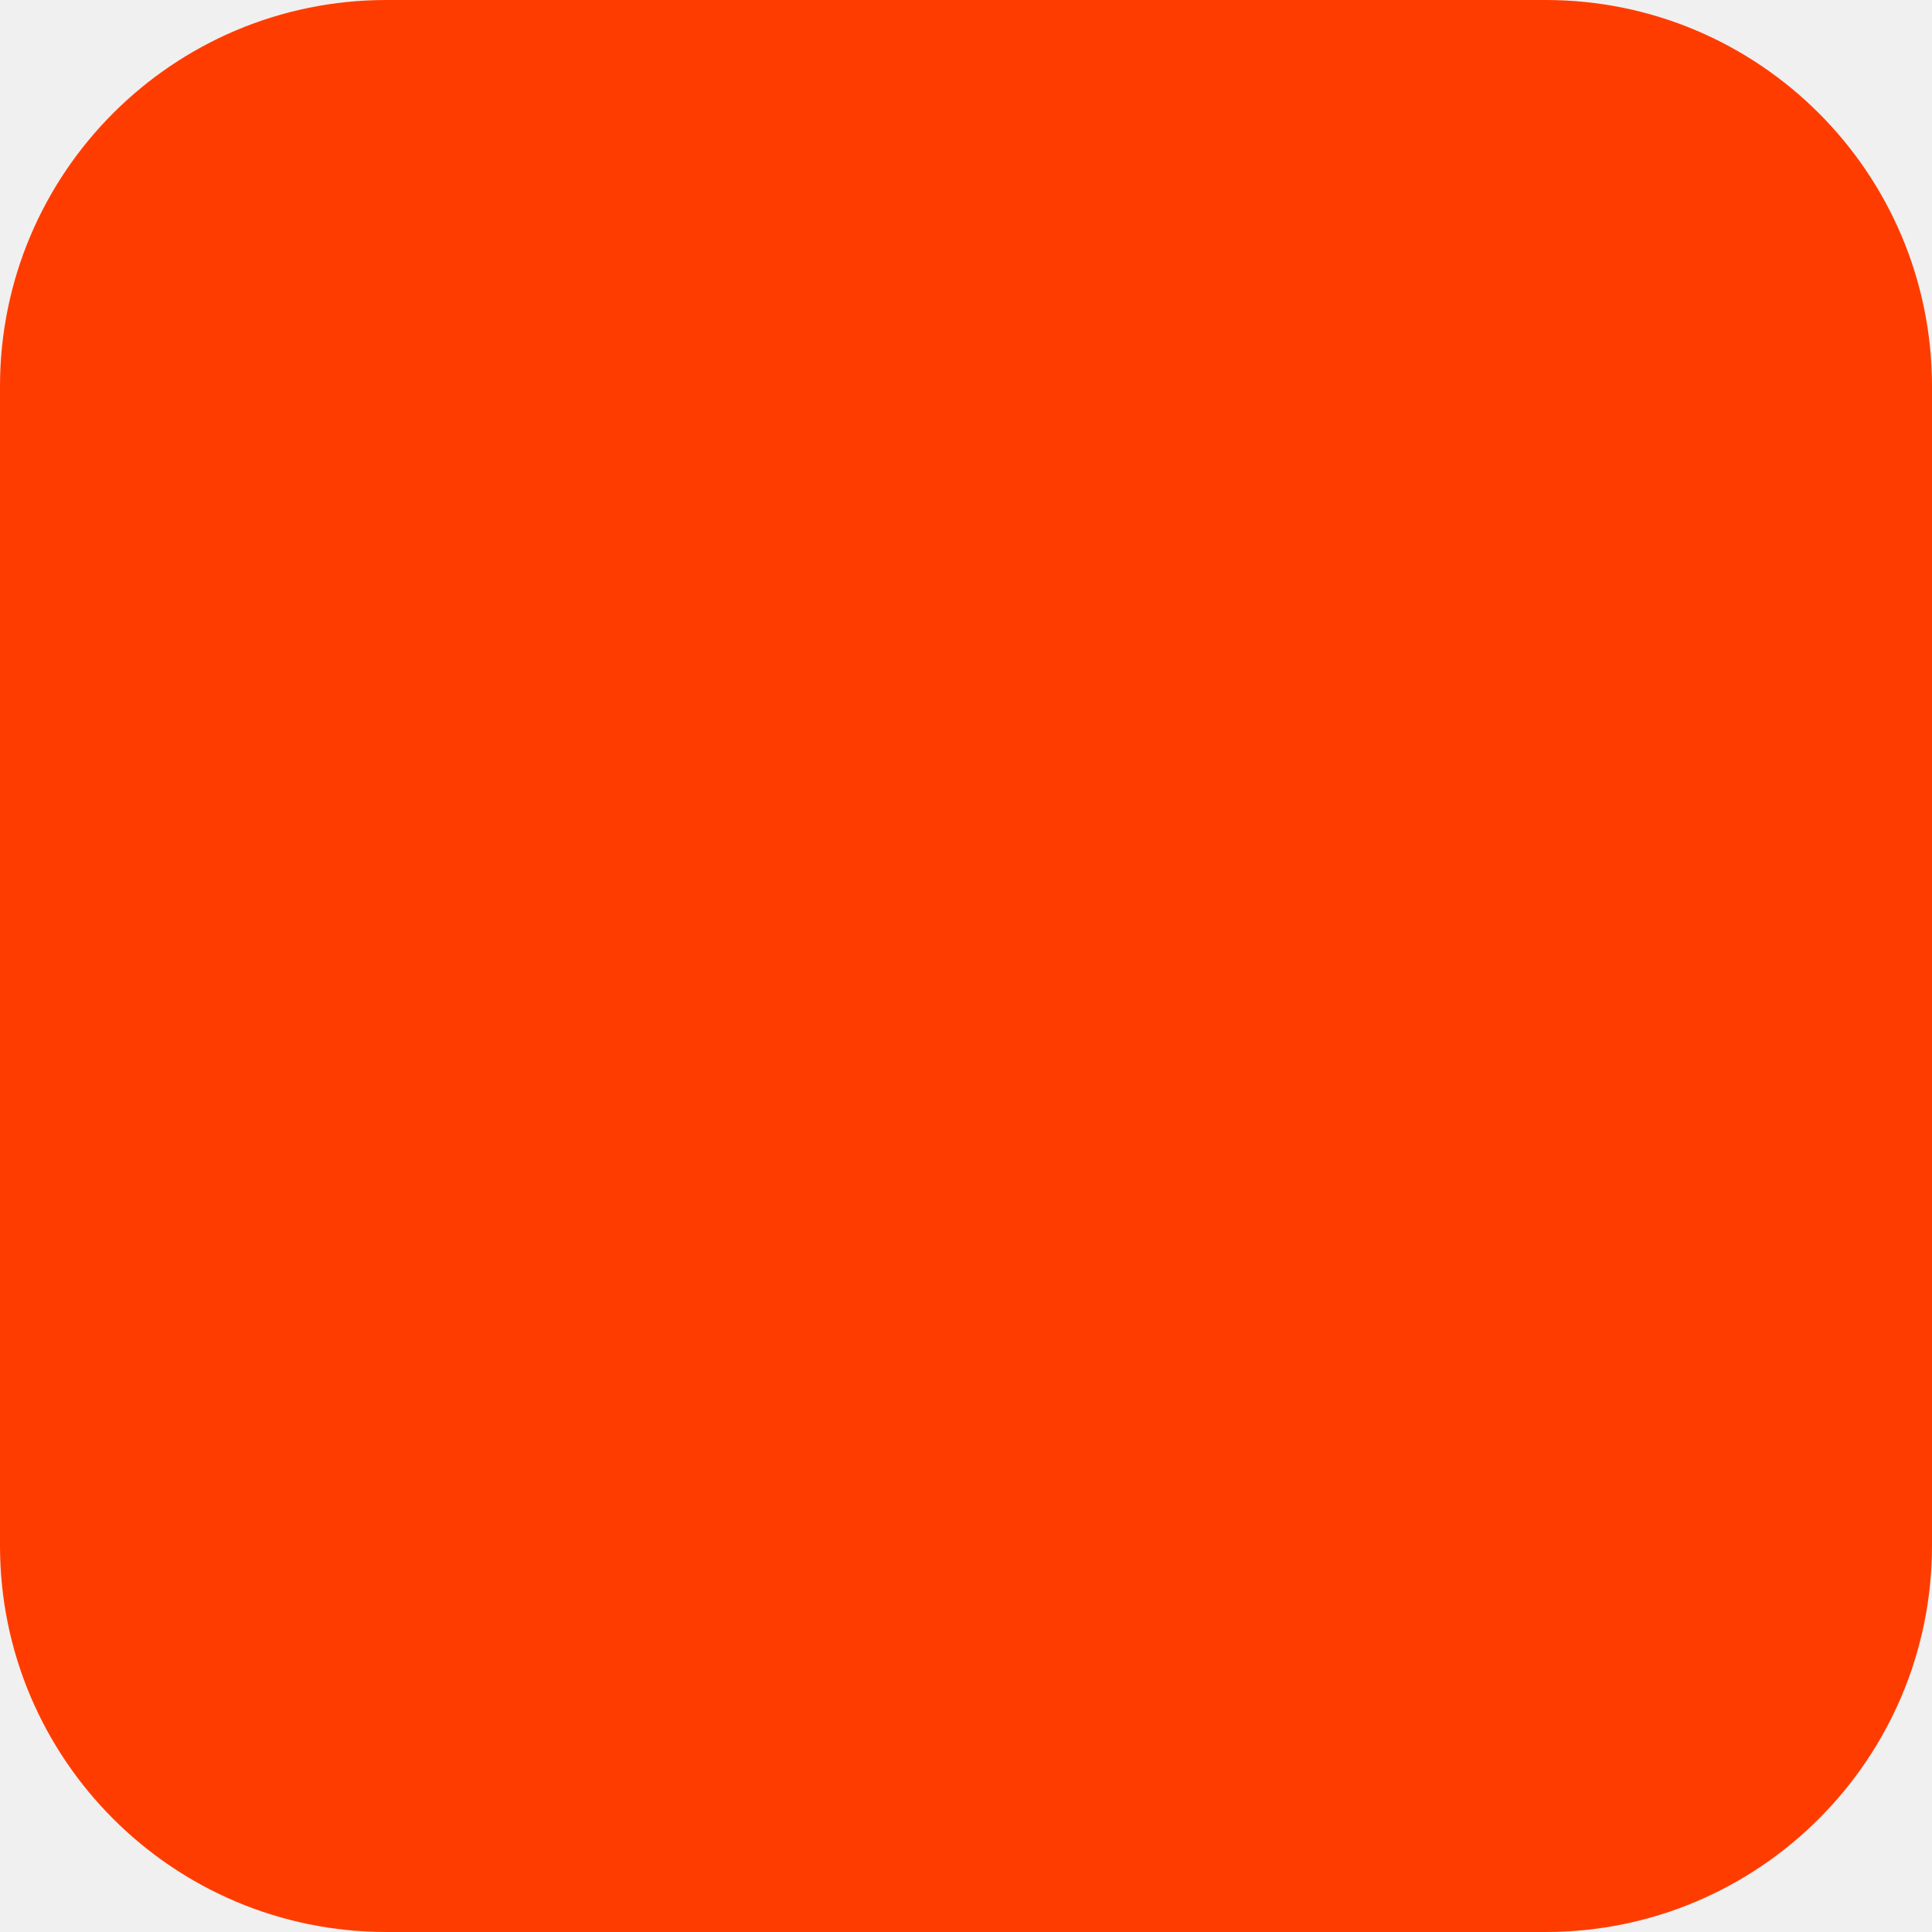
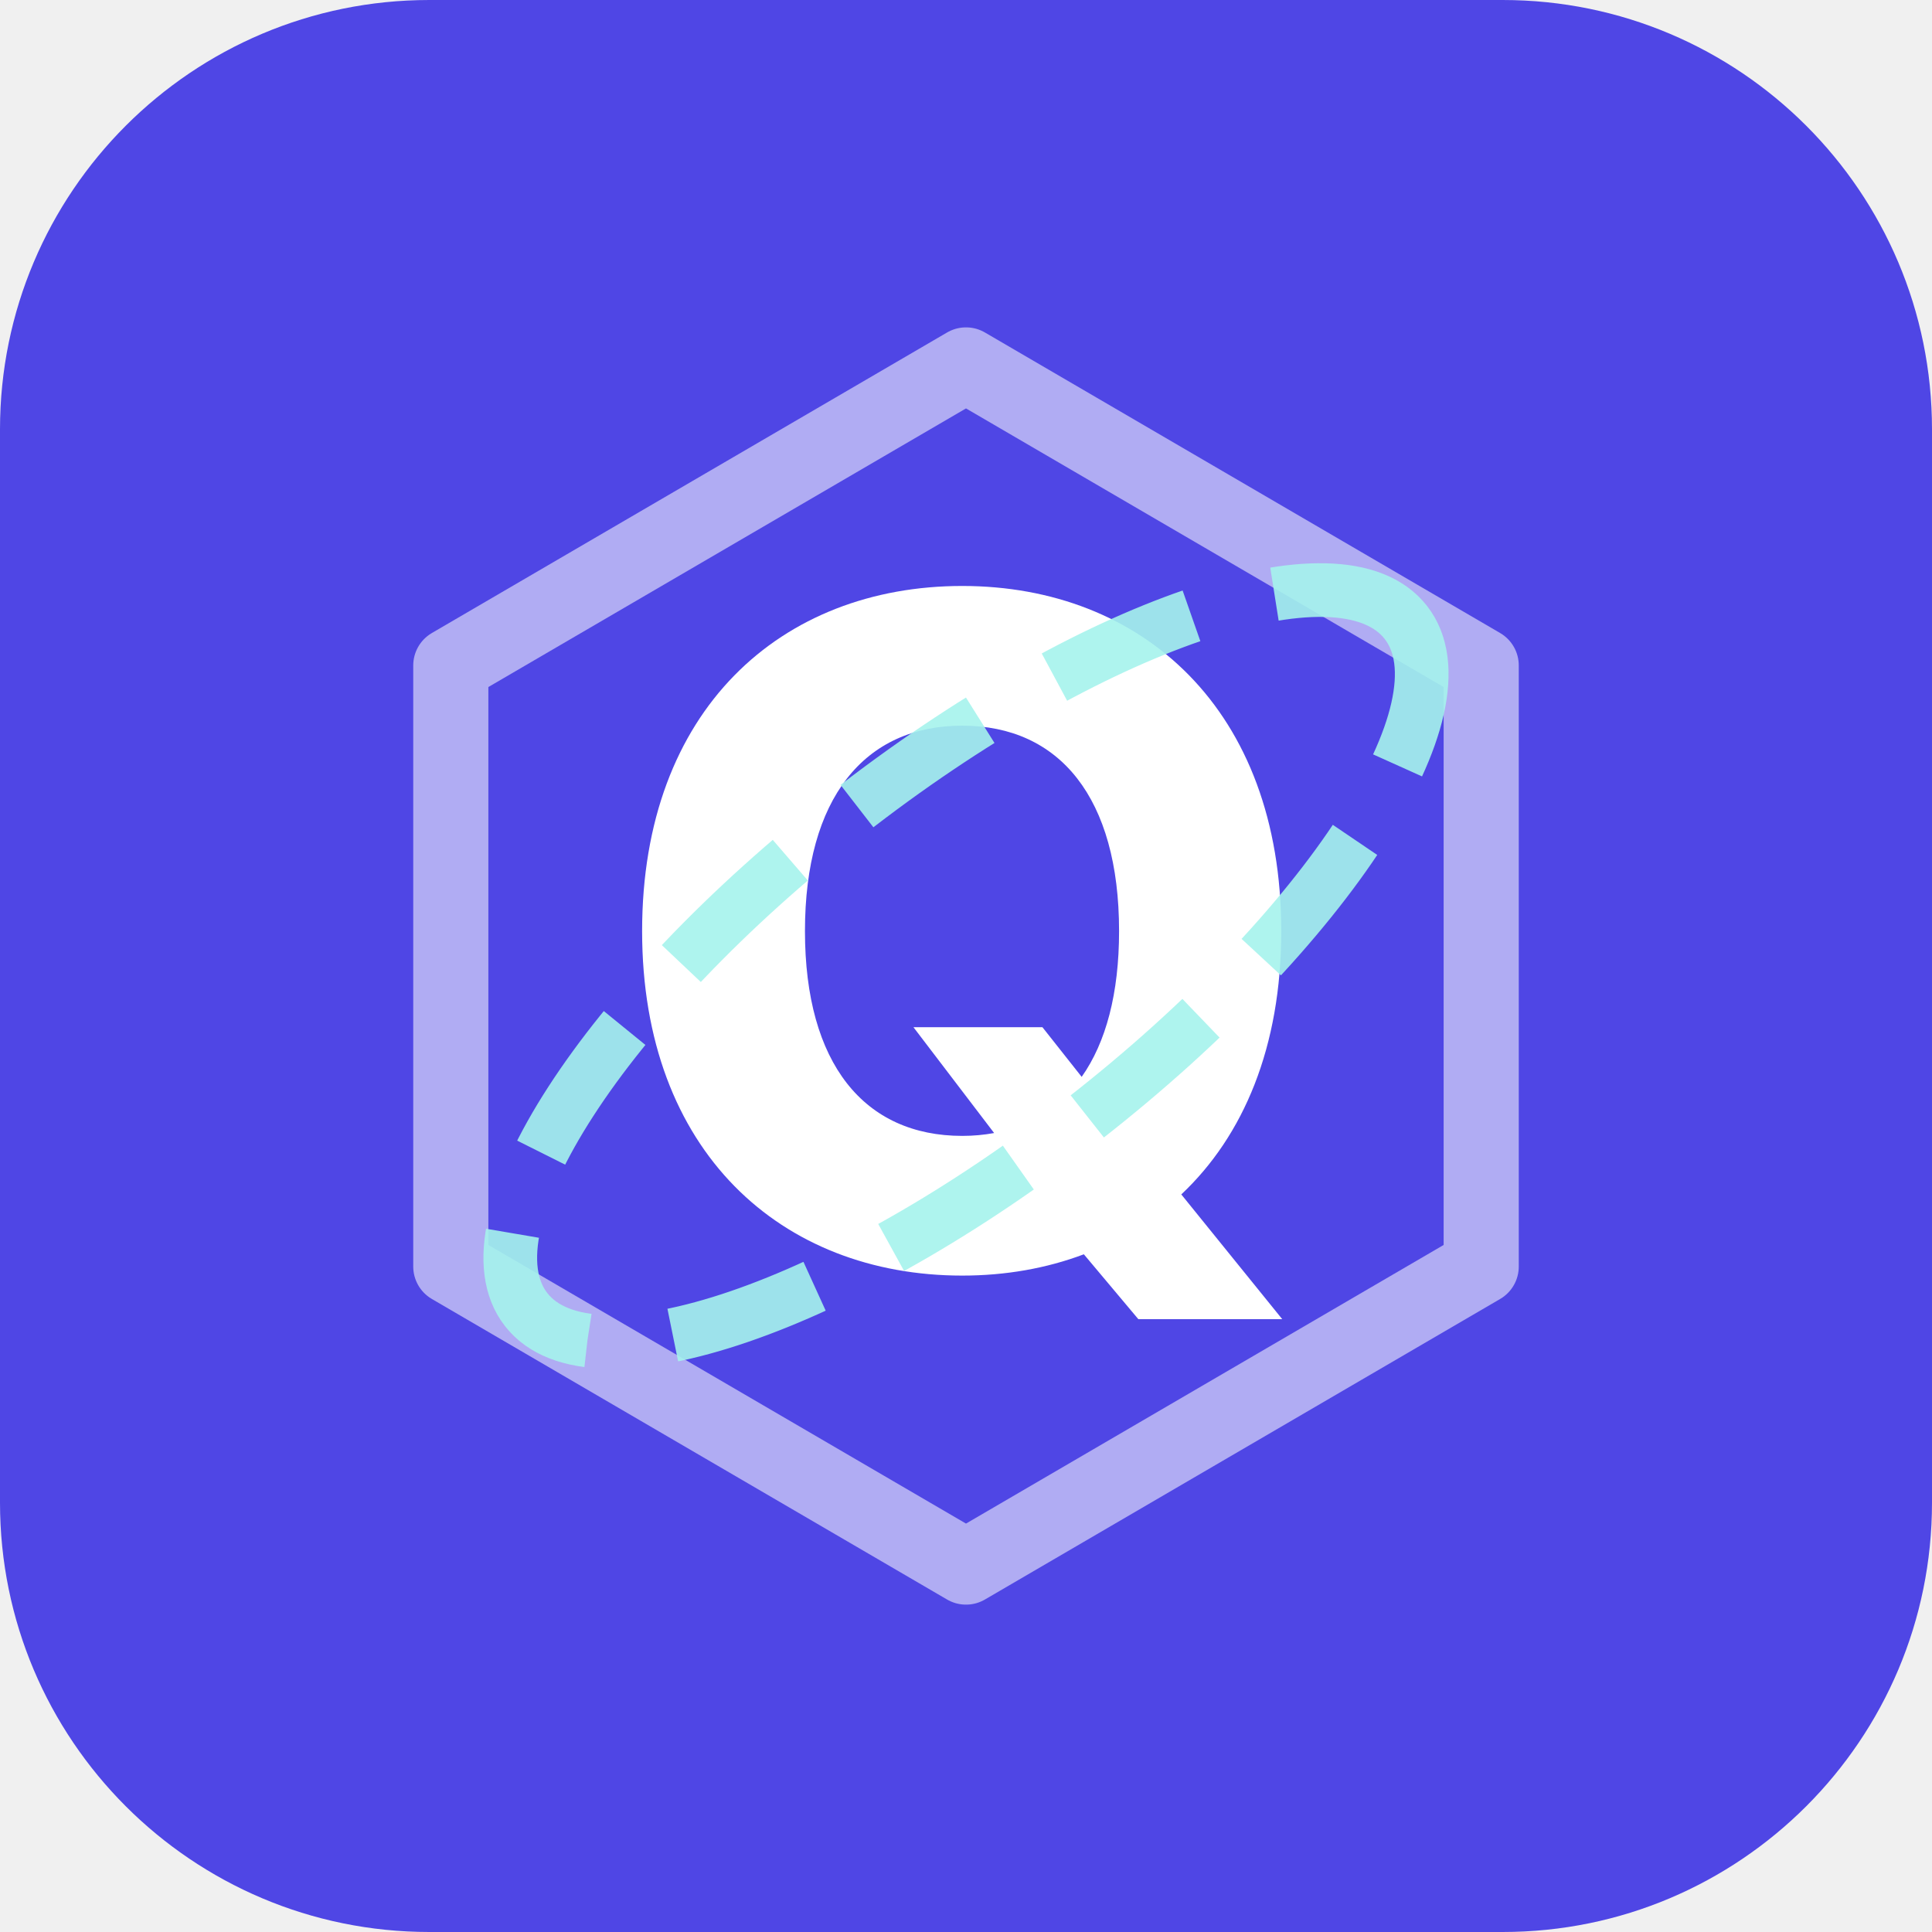
<svg xmlns="http://www.w3.org/2000/svg" width="180" height="180" viewBox="0 0 180 180" fill="none">
-   <rect width="180" height="180" rx="36" fill="#FF3C00" />
+   <rect width="180" height="180" rx="40" fill="#4F46E5" />
+   <polygon points="90,34 138,62 138,118 90,146 42,118 42,62" fill="none" stroke="#ffffff" stroke-width="7" stroke-linejoin="round" opacity="0.55" />
+   <text x="90" y="118" text-anchor="middle" font-family="Inter, system-ui, sans-serif" font-size="86" font-weight="800" fill="#ffffff" letter-spacing="-3">Q</text>
+   <ellipse cx="90" cy="90" rx="52" ry="18" fill="none" stroke="#a5f3ec" stroke-width="5" transform="rotate(-38 90 90)" stroke-dasharray="14 8" opacity="0.9" />
</svg>
